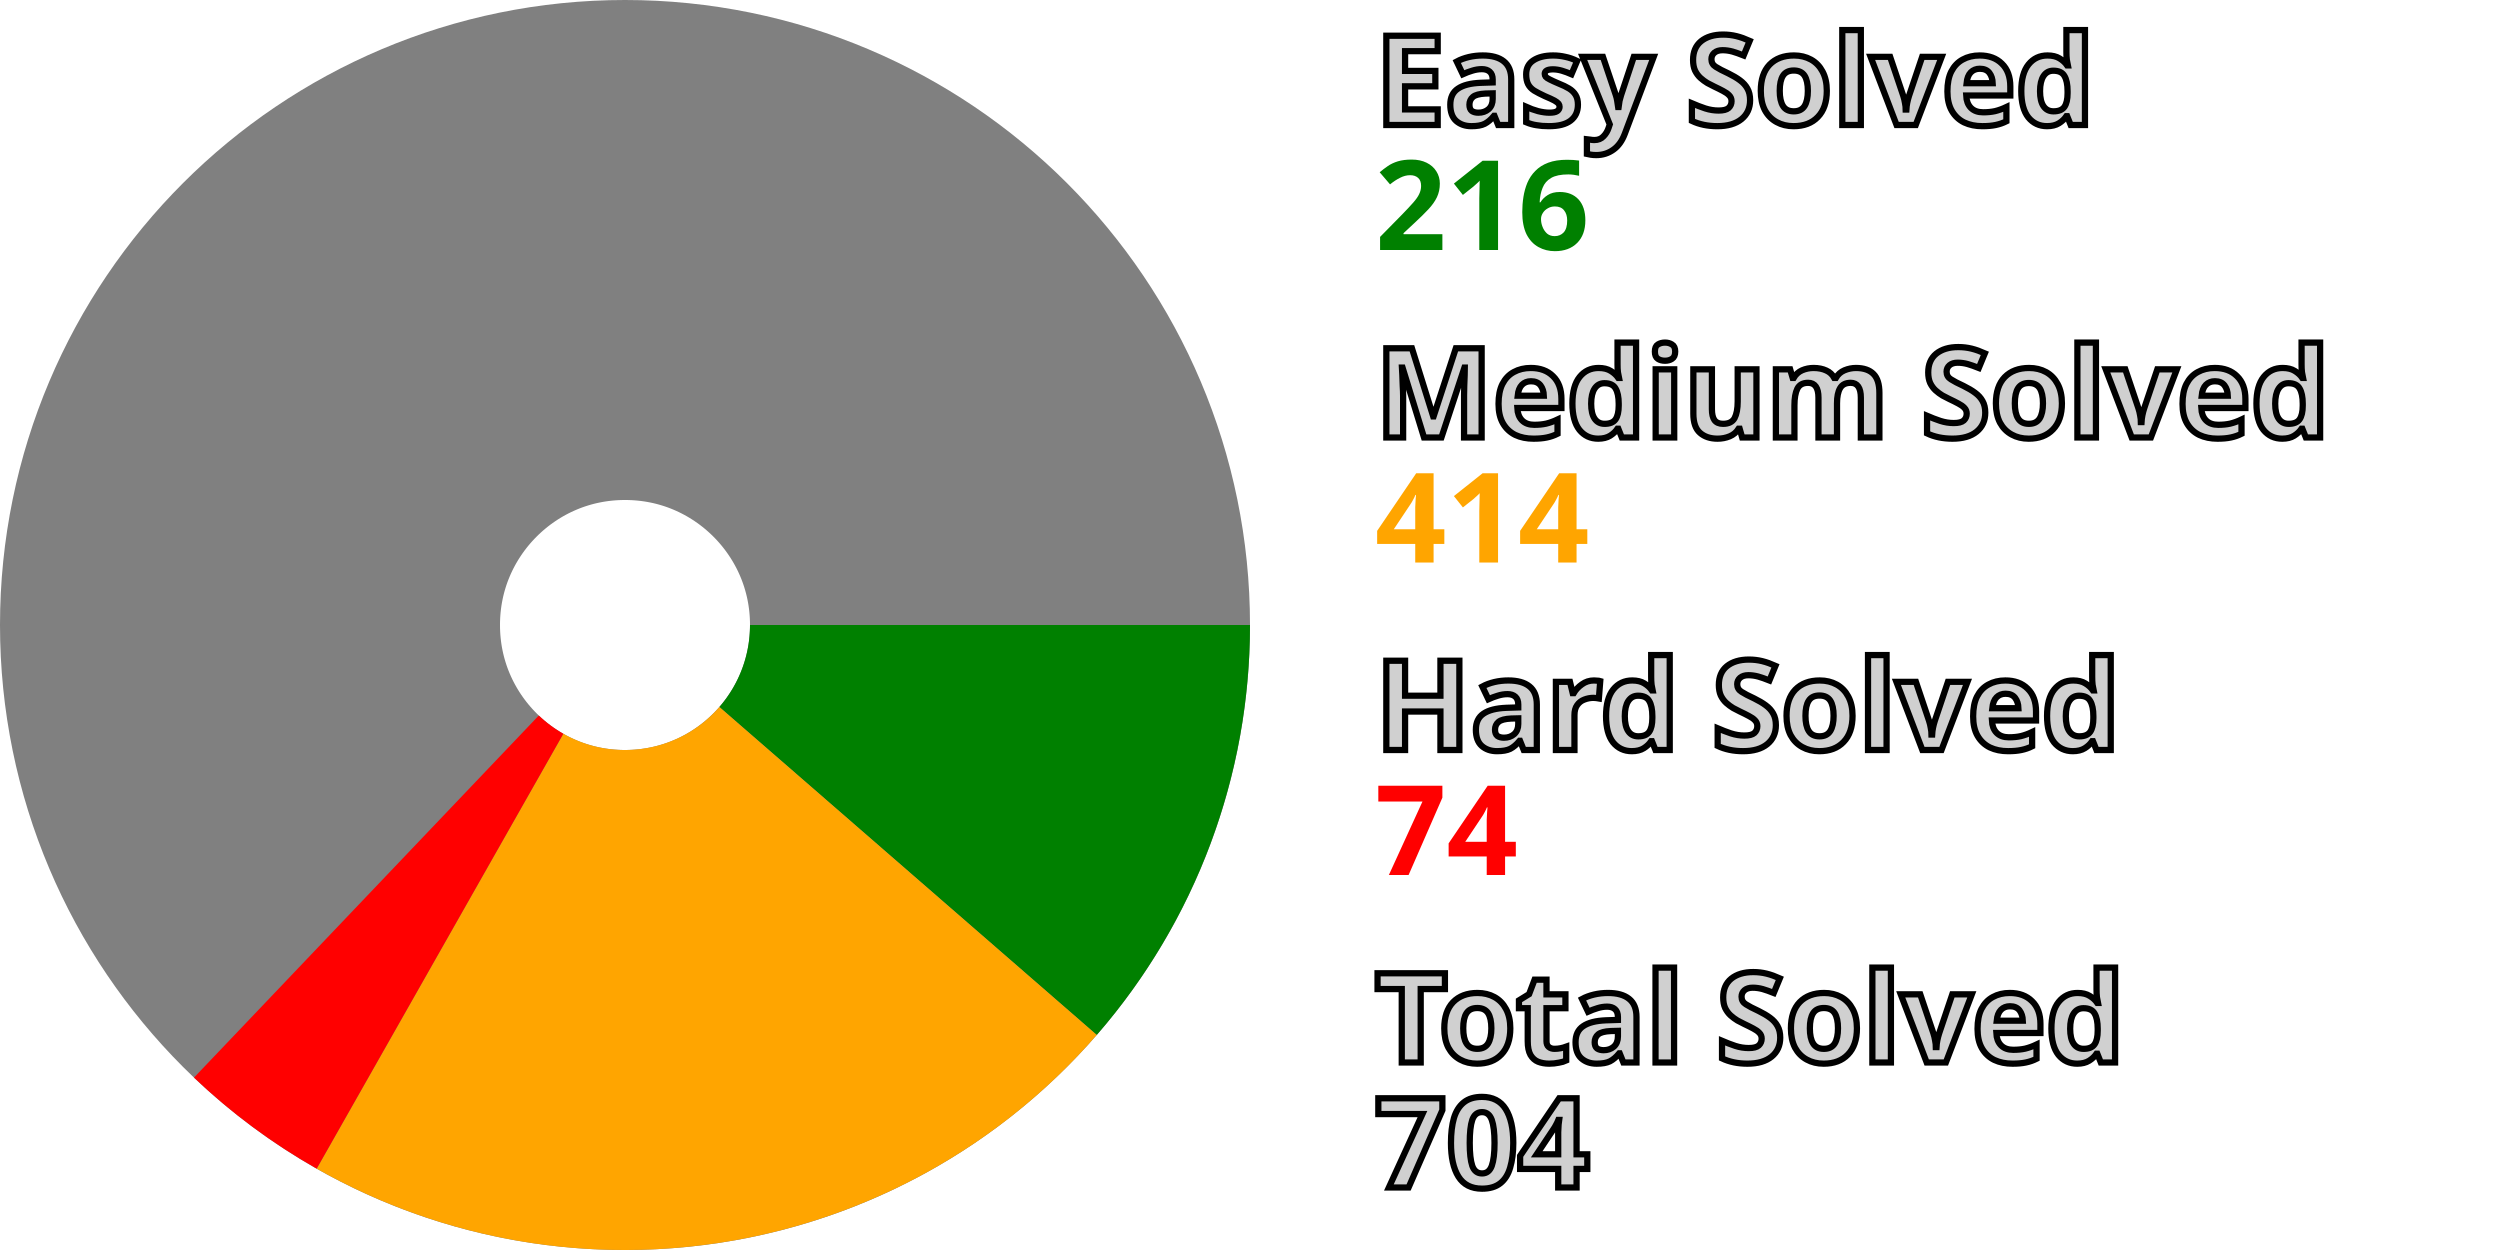
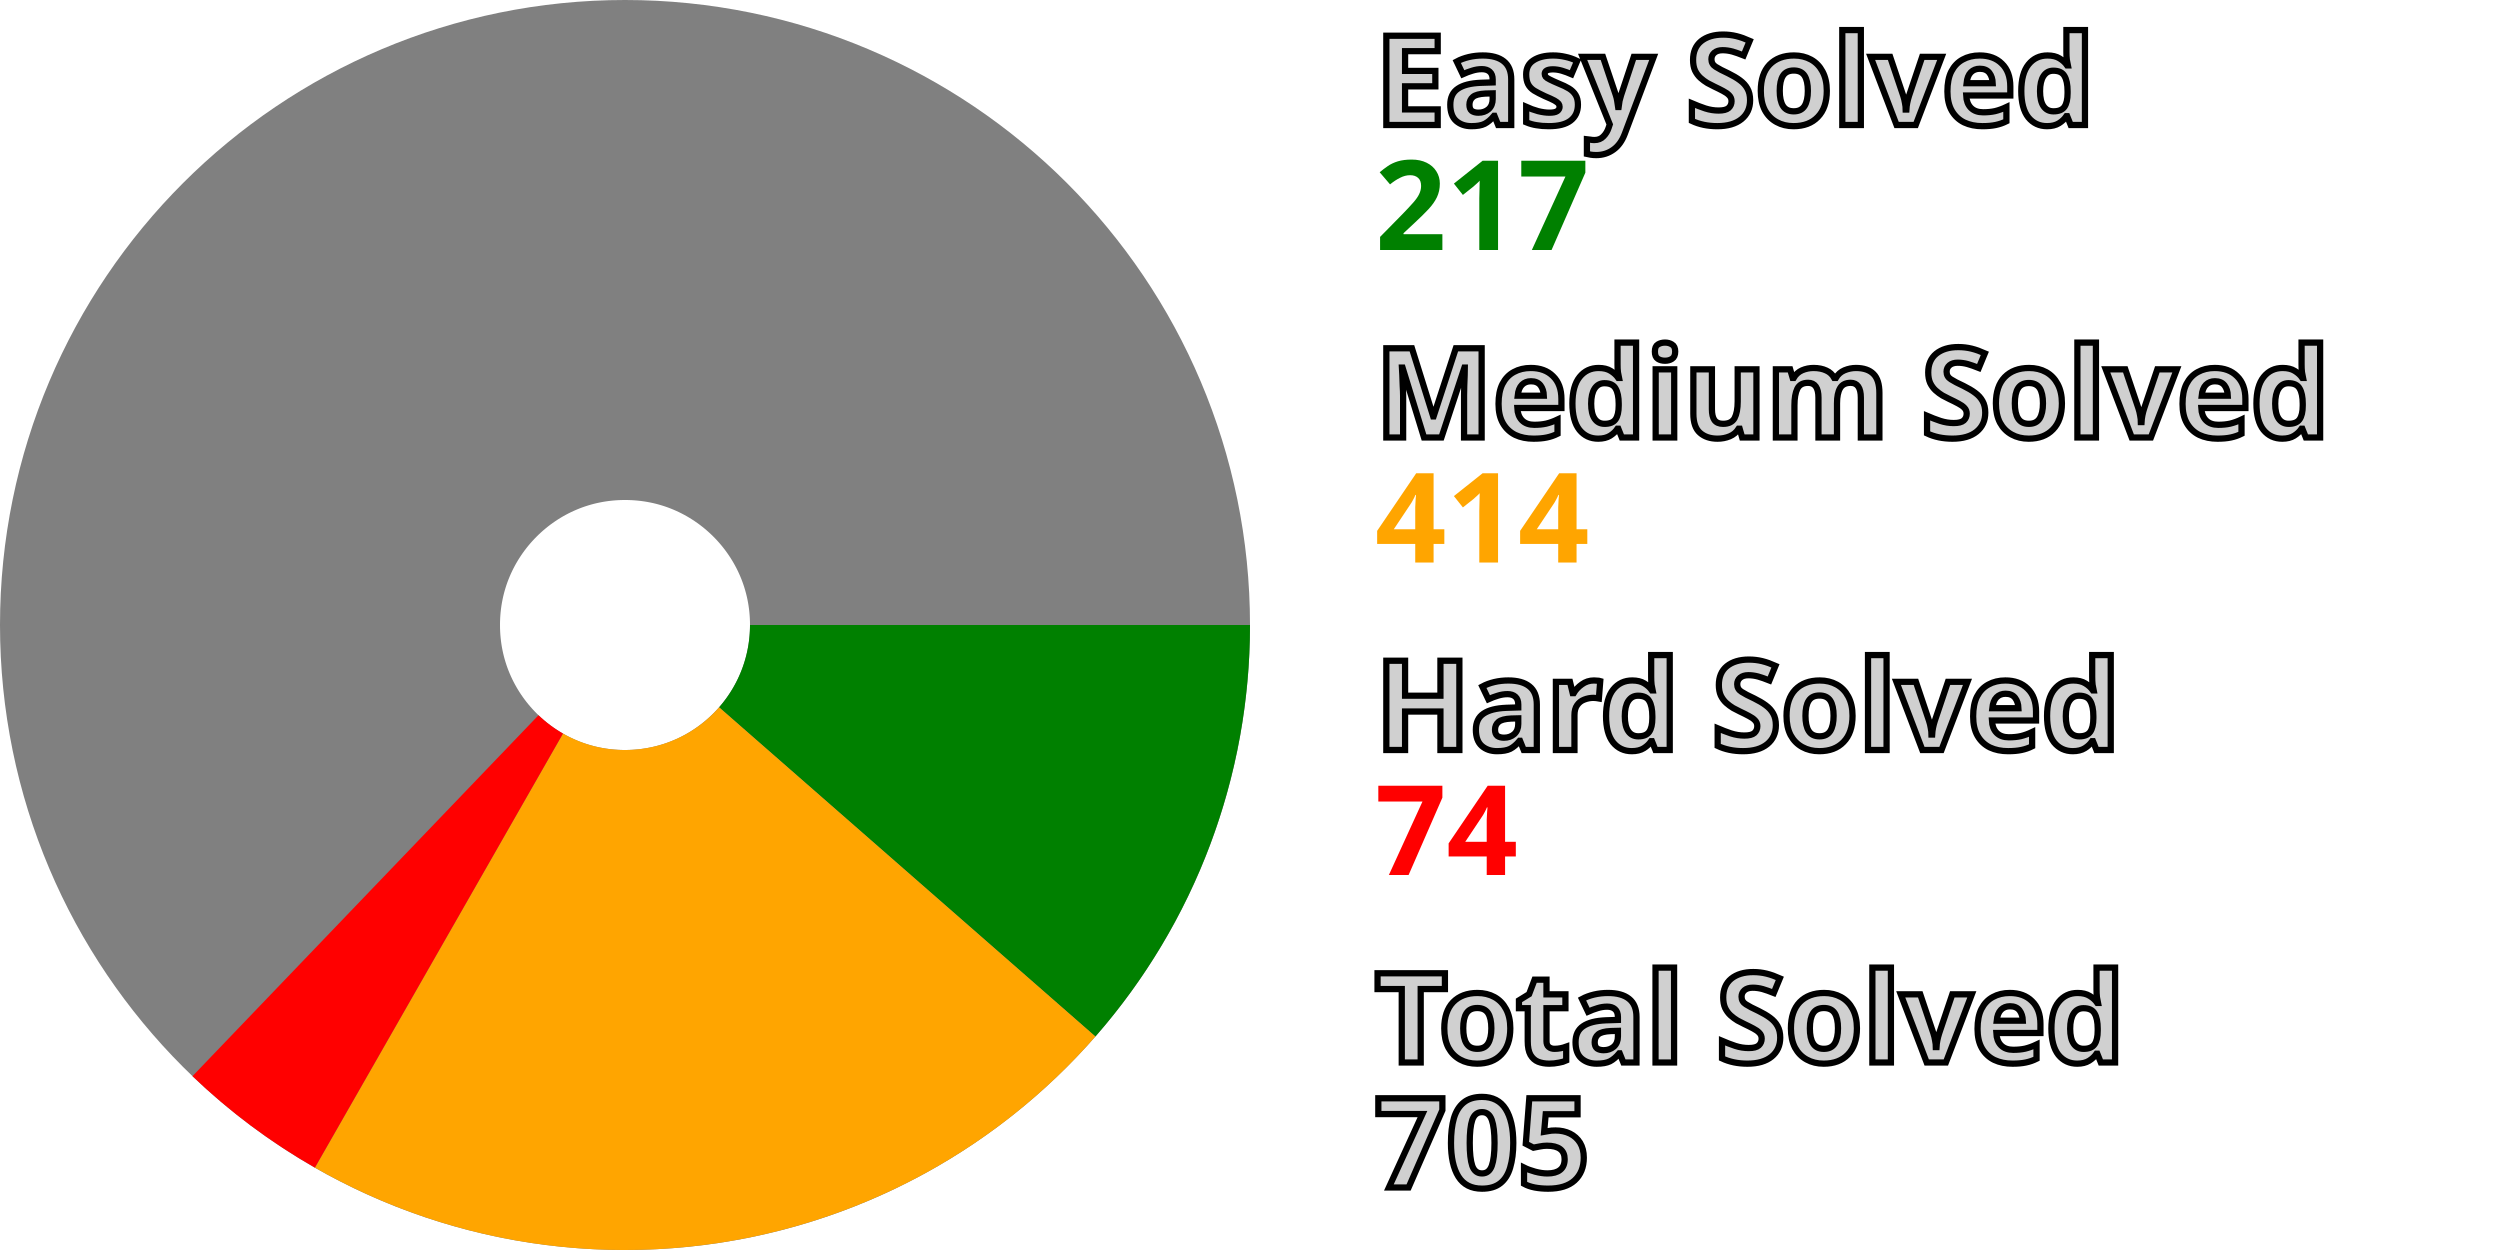
<svg xmlns="http://www.w3.org/2000/svg" width="200" height="100" viewBox="0 0 200 100" stroke-width="40" fill="none">
  <style>.small {font: bold 10px sans-serif; fill: #d0d0d0; stroke: black; stroke-width: 0.5px;}</style>
  <style>.esy {font: bold 10px sans-serif; fill: green;}</style>
  <style>.mdm {font: bold 10px sans-serif; fill: orange;}</style>
  <style>.hrd {font: bold 10px sans-serif; fill: red;}</style>
  <circle cx="50" cy="50" r="30.0" stroke="gray" />
-   <path d="M80.0 50 A 30.0 30.0, 0, 0, 1, 72.644 69.678" stroke="green" />
-   <path d="M72.644 69.678 A 30.0 30.0, 0, 0, 1, 35.201 76.096" stroke="orange" />
-   <path d="M35.201 76.096 A 30.0 30.0, 0, 0, 1, 29.311 71.725" stroke="red" />
+   <path d="M80.0 50 A 30.0 30.0, 0, 0, 1, 72.579 69.753" stroke="green" />
+   <path d="M72.579 69.753 A 30.0 30.0, 0, 0, 1, 35.115 76.047" stroke="orange" />
+   <path d="M35.115 76.047 A 30.0 30.0, 0, 0, 1, 29.239 71.656" stroke="red" />
  <text x="110.0" y="10.0" class="small">Easy Solved</text>
-   <text x="110.0" y="20.0" class="esy">216</text>
+   <text x="110.0" y="20.0" class="esy">217</text>
  <text x="110.0" y="35.0" class="small">Medium Solved</text>
  <text x="110.0" y="45.0" class="mdm">414</text>
  <text x="110.0" y="60.0" class="small">Hard Solved</text>
  <text x="110.0" y="70.0" class="hrd">74</text>
  <text x="110.0" y="85.0" class="small">Total Solved</text>
-   <text x="110.0" y="95.0" class="small">704</text>
+   <text x="110.0" y="95.0" class="small">705</text>
</svg>
